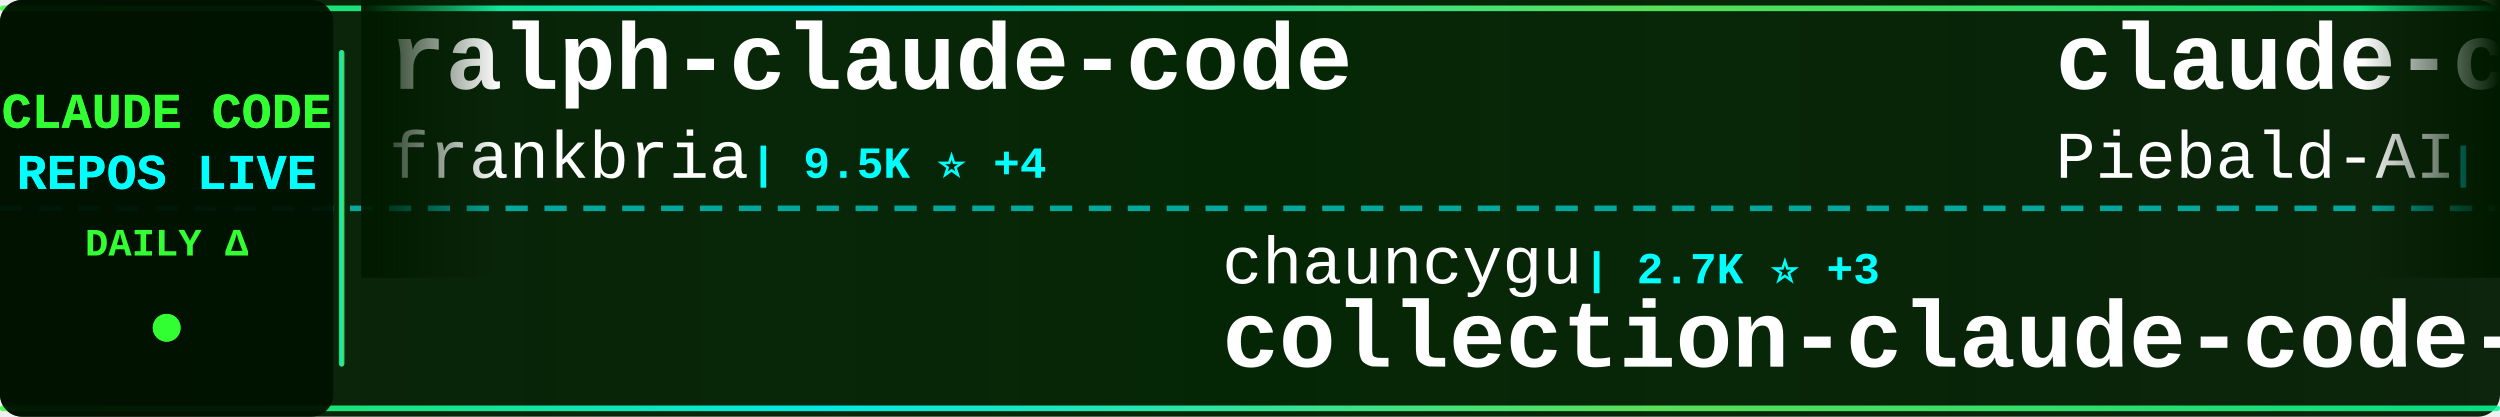
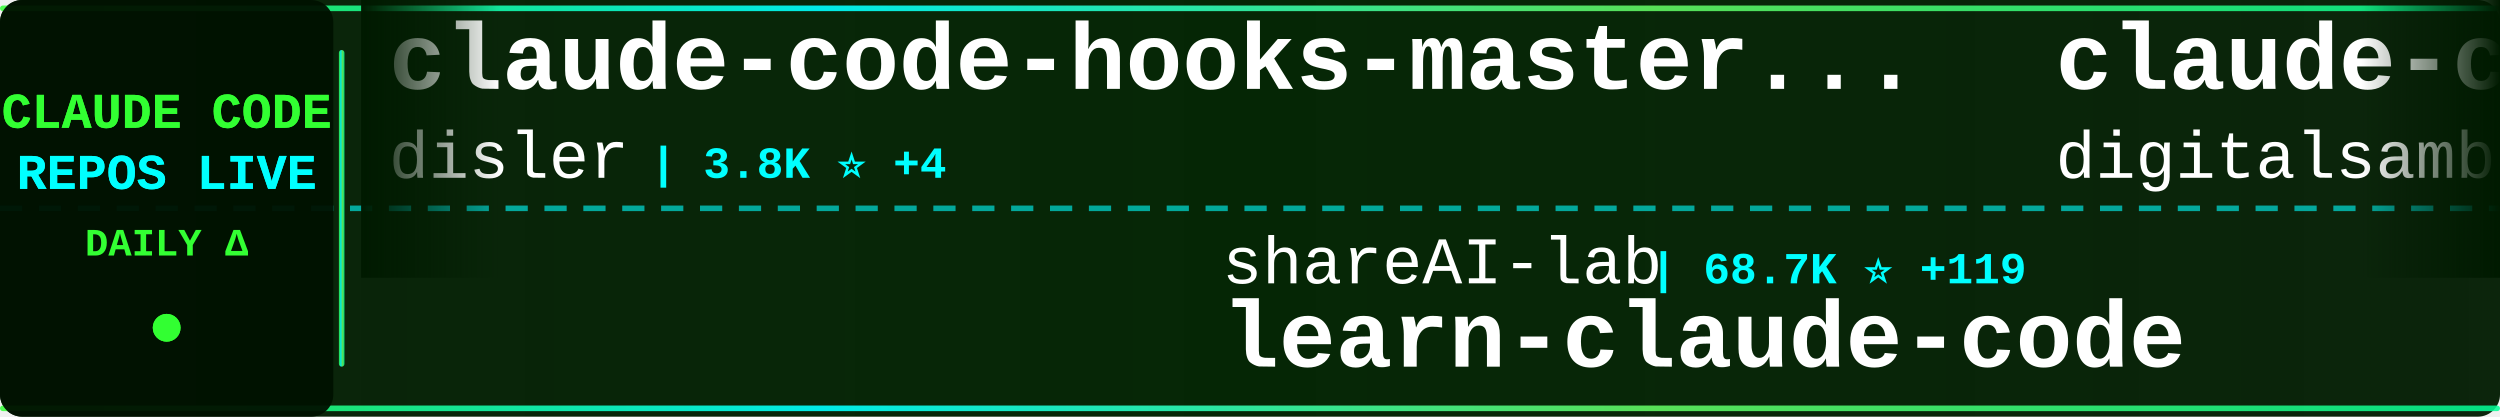
<svg xmlns="http://www.w3.org/2000/svg" width="900" height="150">
  <defs>
    <linearGradient id="tickerBg" x1="0%" y1="0%" x2="100%" y2="0%">
      <stop offset="0%" style="stop-color:#001a00;stop-opacity:0.95" />
      <stop offset="50%" style="stop-color:#002200;stop-opacity:0.98" />
      <stop offset="100%" style="stop-color:#001a00;stop-opacity:0.95" />
    </linearGradient>
    <linearGradient id="borderGrad" x1="0%" y1="0%" x2="100%" y2="0%">
      <stop offset="0%" style="stop-color:#33ff33;stop-opacity:0.85">
        <animate attributeName="stop-opacity" values="0.85;1;0.85" dur="2s" repeatCount="indefinite" />
      </stop>
      <stop offset="33%" style="stop-color:#00ffff;stop-opacity:0.9">
        <animate attributeName="stop-opacity" values="0.9;1;0.9" dur="2.2s" repeatCount="indefinite" />
      </stop>
      <stop offset="66%" style="stop-color:#66ff66;stop-opacity:0.85">
        <animate attributeName="stop-opacity" values="0.85;1;0.85" dur="1.8s" repeatCount="indefinite" />
      </stop>
      <stop offset="100%" style="stop-color:#00ff99;stop-opacity:0.85">
        <animate attributeName="stop-opacity" values="0.85;1;0.85" dur="2s" repeatCount="indefinite" />
      </stop>
    </linearGradient>
    <filter id="textGlow">
      <feGaussianBlur stdDeviation="0.1" result="coloredBlur" />
      <feMerge>
        <feMergeNode in="coloredBlur" />
        <feMergeNode in="SourceGraphic" />
      </feMerge>
    </filter>
    <filter id="metricGlow">
      <feGaussianBlur stdDeviation="0.2" result="coloredBlur" />
      <feMerge>
        <feMergeNode in="coloredBlur" />
        <feMergeNode in="SourceGraphic" />
      </feMerge>
    </filter>
    <linearGradient id="leftFade" x1="0%" y1="0%" x2="100%" y2="0%">
      <stop offset="0%" style="stop-color:#001a00;stop-opacity:1" />
      <stop offset="100%" style="stop-color:#001a00;stop-opacity:0" />
    </linearGradient>
    <linearGradient id="rightFade" x1="0%" y1="0%" x2="100%" y2="0%">
      <stop offset="0%" style="stop-color:#001a00;stop-opacity:0" />
      <stop offset="100%" style="stop-color:#001a00;stop-opacity:1" />
    </linearGradient>
  </defs>
  <rect width="900" height="150" fill="url(#tickerBg)" rx="8" />
  <rect x="0" y="2" width="900" height="2" fill="url(#borderGrad)" rx="1" />
  <rect x="0" y="146" width="900" height="2" fill="url(#borderGrad)" rx="1" />
  <line x1="0" y1="75" x2="900" y2="75" stroke="#00ffff" stroke-width="2" stroke-dasharray="8 6" opacity="0.6" />
  <rect x="0" y="0" width="120" height="150" fill="#001100" opacity="0.95" rx="8" />
  <text x="60" y="46" font-family="'Courier New', monospace" font-size="18" font-weight="bold" fill="#33ff33" text-anchor="middle" filter="url(#textGlow)">
    CLAUDE CODE
  </text>
  <text x="60" y="68" font-family="'Courier New', monospace" font-size="18" font-weight="bold" fill="#00ffff" text-anchor="middle" filter="url(#textGlow)">
    REPOS LIVE
  </text>
  <text x="60" y="92" font-family="'Courier New', monospace" font-size="14" font-weight="bold" fill="#33ff33" text-anchor="middle">
    DAILY Δ
  </text>
  <circle cx="60" cy="118" r="5" fill="#33ff33" filter="url(#metricGlow)">
    <animate attributeName="r" values="4;6;4" dur="1.5s" repeatCount="indefinite" />
    <animate attributeName="opacity" values="0.6;1;0.6" dur="1.5s" repeatCount="indefinite" />
  </circle>
  <rect x="122" y="18" width="2" height="114" fill="url(#borderGrad)" rx="1" />
  <clipPath id="tickerClip">
    <rect x="130" y="0" width="770" height="150" />
  </clipPath>
  <g clip-path="url(#tickerClip)">
    <g id="tickerItems">
      <animateTransform attributeName="transform" attributeType="XML" type="translate" from="0 0" to="-3000 0" dur="54s" repeatCount="indefinite" />
      <g transform="translate(0, 0)">
-         <text x="140" y="32" font-family="'Courier New', monospace" font-size="34" font-weight="bold" fill="#ffffff">ralph-claude-code</text>
-         <text x="140" y="64" font-family="'Courier New', monospace" font-size="24" font-weight="normal" fill="#ffffff" opacity="1.0">frankbria</text>
-         <text x="270" y="64" font-family="'Courier New', monospace" font-size="16" font-weight="bold" fill="#00ffff"> | 9.5K ⭐ +4</text>
+         <text x="140" y="32" font-family="'Courier New', monospace" font-size="34" font-weight="bold" fill="#ffffff">claude-code-hooks-master...</text>
+         <text x="140" y="64" font-family="'Courier New', monospace" font-size="24" font-weight="normal" fill="#ffffff" opacity="1.0">disler</text>
+         <text x="234" y="64" font-family="'Courier New', monospace" font-size="16" font-weight="bold" fill="#00ffff"> | 3.8K ⭐ +4</text>
      </g>
      <g transform="translate(300, 0)">
-         <text x="140" y="102" font-family="'Courier New', monospace" font-size="24" font-weight="normal" fill="#ffffff" opacity="1.0">chauncygu</text>
-         <text x="270" y="102" font-family="'Courier New', monospace" font-size="16" font-weight="bold" fill="#00ffff"> | 2.7K ⭐ +3</text>
-         <text x="140" y="132" font-family="'Courier New', monospace" font-size="34" font-weight="bold" fill="#ffffff">collection-claude-code-s...</text>
+         <text x="140" y="102" font-family="'Courier New', monospace" font-size="24" font-weight="normal" fill="#ffffff" opacity="1.0">shareAI-lab</text>
+         <text x="294" y="102" font-family="'Courier New', monospace" font-size="16" font-weight="bold" fill="#00ffff"> | 68.7K ⭐ +119</text>
+         <text x="140" y="132" font-family="'Courier New', monospace" font-size="34" font-weight="bold" fill="#ffffff">learn-claude-code</text>
      </g>
      <g transform="translate(600, 0)">
-         <text x="140" y="32" font-family="'Courier New', monospace" font-size="34" font-weight="bold" fill="#ffffff">claude-code-system-promp...</text>
-         <text x="140" y="64" font-family="'Courier New', monospace" font-size="24" font-weight="normal" fill="#ffffff" opacity="1.0">Piebald-AI</text>
-         <text x="282" y="64" font-family="'Courier New', monospace" font-size="16" font-weight="bold" fill="#00ffff"> | 11.4K ⭐ +19</text>
+         <text x="140" y="32" font-family="'Courier New', monospace" font-size="34" font-weight="bold" fill="#ffffff">claude-code-video-toolki...</text>
+         <text x="140" y="64" font-family="'Courier New', monospace" font-size="24" font-weight="normal" fill="#ffffff" opacity="1.0">digitalsamba</text>
+         <text x="306" y="64" font-family="'Courier New', monospace" font-size="16" font-weight="bold" fill="#00ffff"> | 1.6K ⭐ +9</text>
      </g>
      <g transform="translate(900, 0)">
-         <text x="140" y="102" font-family="'Courier New', monospace" font-size="24" font-weight="normal" fill="#ffffff" opacity="1.0">andrew-kramer-inno</text>
-         <text x="378" y="102" font-family="'Courier New', monospace" font-size="16" font-weight="bold" fill="#00ffff"> | 589 ⭐</text>
-         <text x="140" y="132" font-family="'Courier New', monospace" font-size="34" font-weight="bold" fill="#ffffff">claude-code-source-build</text>
+         <text x="140" y="102" font-family="'Courier New', monospace" font-size="24" font-weight="normal" fill="#ffffff" opacity="1.0">Yuyz0112</text>
+         <text x="258" y="102" font-family="'Courier New', monospace" font-size="16" font-weight="bold" fill="#00ffff"> | 2.4K ⭐ +1</text>
+         <text x="140" y="132" font-family="'Courier New', monospace" font-size="34" font-weight="bold" fill="#ffffff">claude-code-reverse</text>
      </g>
      <g transform="translate(1200, 0)">
-         <text x="140" y="32" font-family="'Courier New', monospace" font-size="34" font-weight="bold" fill="#ffffff">claude-code-source</text>
-         <text x="140" y="64" font-family="'Courier New', monospace" font-size="24" font-weight="normal" fill="#ffffff" opacity="1.0">JrCx7scC</text>
-         <text x="258" y="64" font-family="'Courier New', monospace" font-size="16" font-weight="bold" fill="#00ffff"> | 371 ⭐</text>
+         <text x="140" y="32" font-family="'Courier New', monospace" font-size="34" font-weight="bold" fill="#ffffff">claude-code-guide</text>
+         <text x="140" y="64" font-family="'Courier New', monospace" font-size="24" font-weight="normal" fill="#ffffff" opacity="1.0">zebbern</text>
+         <text x="246" y="64" font-family="'Courier New', monospace" font-size="16" font-weight="bold" fill="#00ffff"> | 4.3K ⭐ +2</text>
      </g>
      <g transform="translate(1500, 0)">
-         <text x="140" y="102" font-family="'Courier New', monospace" font-size="24" font-weight="normal" fill="#ffffff" opacity="1.0">Windy3f3f3f3f</text>
-         <text x="318" y="102" font-family="'Courier New', monospace" font-size="16" font-weight="bold" fill="#00ffff"> | 1.5K ⭐</text>
-         <text x="140" y="132" font-family="'Courier New', monospace" font-size="34" font-weight="bold" fill="#ffffff">claude-code-from-scratch</text>
+         <text x="140" y="102" font-family="'Courier New', monospace" font-size="24" font-weight="normal" fill="#ffffff" opacity="1.0">kodu-ai</text>
+         <text x="246" y="102" font-family="'Courier New', monospace" font-size="16" font-weight="bold" fill="#00ffff"> | 5.3K ⭐</text>
+         <text x="140" y="132" font-family="'Courier New', monospace" font-size="34" font-weight="bold" fill="#ffffff">claude-coder</text>
      </g>
      <g transform="translate(1800, 0)">
+         <text x="140" y="32" font-family="'Courier New', monospace" font-size="34" font-weight="bold" fill="#ffffff">claude-code-from-scratch</text>
+         <text x="140" y="64" font-family="'Courier New', monospace" font-size="24" font-weight="normal" fill="#ffffff" opacity="1.0">Windy3f3f3f3f</text>
+         <text x="318" y="64" font-family="'Courier New', monospace" font-size="16" font-weight="bold" fill="#00ffff"> | 1.5K ⭐ +1</text>
+       </g>
+       <g transform="translate(2100, 0)">
+         <text x="140" y="102" font-family="'Courier New', monospace" font-size="24" font-weight="normal" fill="#ffffff" opacity="1.0">multica-ai</text>
+         <text x="282" y="102" font-family="'Courier New', monospace" font-size="16" font-weight="bold" fill="#00ffff"> | 183.5K ⭐ +587</text>
+         <text x="140" y="132" font-family="'Courier New', monospace" font-size="34" font-weight="bold" fill="#ffffff">andrej-karpathy-skills</text>
+       </g>
+       <g transform="translate(2400, 0)">
+         <text x="140" y="32" font-family="'Courier New', monospace" font-size="34" font-weight="bold" fill="#ffffff">claude-code-tips</text>
+         <text x="140" y="64" font-family="'Courier New', monospace" font-size="24" font-weight="normal" fill="#ffffff" opacity="1.0">ykdojo</text>
+         <text x="234" y="64" font-family="'Courier New', monospace" font-size="16" font-weight="bold" fill="#00ffff"> | 8.9K ⭐ +12</text>
+       </g>
+       <g transform="translate(2700, 0)">
+         <text x="140" y="102" font-family="'Courier New', monospace" font-size="24" font-weight="normal" fill="#ffffff" opacity="1.0">luyao618</text>
+         <text x="258" y="102" font-family="'Courier New', monospace" font-size="16" font-weight="bold" fill="#00ffff"> | 1.6K ⭐ +2</text>
+         <text x="140" y="132" font-family="'Courier New', monospace" font-size="34" font-weight="bold" fill="#ffffff">Claude-Code-Source-Study</text>
+       </g>
+       <g transform="translate(3000, 0)">
        <text x="140" y="32" font-family="'Courier New', monospace" font-size="34" font-weight="bold" fill="#ffffff">claude-code-hooks-master...</text>
        <text x="140" y="64" font-family="'Courier New', monospace" font-size="24" font-weight="normal" fill="#ffffff" opacity="1.0">disler</text>
-         <text x="234" y="64" font-family="'Courier New', monospace" font-size="16" font-weight="bold" fill="#00ffff"> | 3.8K ⭐ +3</text>
-       </g>
-       <g transform="translate(2100, 0)">
-         <text x="140" y="102" font-family="'Courier New', monospace" font-size="24" font-weight="normal" fill="#ffffff" opacity="1.0">davila7</text>
-         <text x="246" y="102" font-family="'Courier New', monospace" font-size="16" font-weight="bold" fill="#00ffff"> | 28.3K ⭐ +18</text>
-         <text x="140" y="132" font-family="'Courier New', monospace" font-size="34" font-weight="bold" fill="#ffffff">claude-code-templates</text>
-       </g>
-       <g transform="translate(2400, 0)">
-         <text x="140" y="32" font-family="'Courier New', monospace" font-size="34" font-weight="bold" fill="#ffffff">claude-code-sourcemap</text>
-         <text x="140" y="64" font-family="'Courier New', monospace" font-size="24" font-weight="normal" fill="#ffffff" opacity="1.0">Hyper66666</text>
-         <text x="282" y="64" font-family="'Courier New', monospace" font-size="16" font-weight="bold" fill="#00ffff"> | 216 ⭐</text>
-       </g>
-       <g transform="translate(2700, 0)">
-         <text x="140" y="102" font-family="'Courier New', monospace" font-size="24" font-weight="normal" fill="#ffffff" opacity="1.0">sugyan</text>
-         <text x="234" y="102" font-family="'Courier New', monospace" font-size="16" font-weight="bold" fill="#00ffff"> | 1.1K ⭐</text>
-         <text x="140" y="132" font-family="'Courier New', monospace" font-size="34" font-weight="bold" fill="#ffffff">claude-code-webui</text>
-       </g>
-       <g transform="translate(3000, 0)">
-         <text x="140" y="32" font-family="'Courier New', monospace" font-size="34" font-weight="bold" fill="#ffffff">ralph-claude-code</text>
-         <text x="140" y="64" font-family="'Courier New', monospace" font-size="24" font-weight="normal" fill="#ffffff" opacity="1.0">frankbria</text>
-         <text x="270" y="64" font-family="'Courier New', monospace" font-size="16" font-weight="bold" fill="#00ffff"> | 9.5K ⭐ +4</text>
+         <text x="234" y="64" font-family="'Courier New', monospace" font-size="16" font-weight="bold" fill="#00ffff"> | 3.8K ⭐ +4</text>
      </g>
      <g transform="translate(3300, 0)">
-         <text x="140" y="102" font-family="'Courier New', monospace" font-size="24" font-weight="normal" fill="#ffffff" opacity="1.0">chauncygu</text>
-         <text x="270" y="102" font-family="'Courier New', monospace" font-size="16" font-weight="bold" fill="#00ffff"> | 2.7K ⭐ +3</text>
-         <text x="140" y="132" font-family="'Courier New', monospace" font-size="34" font-weight="bold" fill="#ffffff">collection-claude-code-s...</text>
+         <text x="140" y="102" font-family="'Courier New', monospace" font-size="24" font-weight="normal" fill="#ffffff" opacity="1.0">shareAI-lab</text>
+         <text x="294" y="102" font-family="'Courier New', monospace" font-size="16" font-weight="bold" fill="#00ffff"> | 68.7K ⭐ +119</text>
+         <text x="140" y="132" font-family="'Courier New', monospace" font-size="34" font-weight="bold" fill="#ffffff">learn-claude-code</text>
      </g>
      <g transform="translate(3600, 0)">
-         <text x="140" y="32" font-family="'Courier New', monospace" font-size="34" font-weight="bold" fill="#ffffff">claude-code-system-promp...</text>
-         <text x="140" y="64" font-family="'Courier New', monospace" font-size="24" font-weight="normal" fill="#ffffff" opacity="1.0">Piebald-AI</text>
-         <text x="282" y="64" font-family="'Courier New', monospace" font-size="16" font-weight="bold" fill="#00ffff"> | 11.4K ⭐ +19</text>
+         <text x="140" y="32" font-family="'Courier New', monospace" font-size="34" font-weight="bold" fill="#ffffff">claude-code-video-toolki...</text>
+         <text x="140" y="64" font-family="'Courier New', monospace" font-size="24" font-weight="normal" fill="#ffffff" opacity="1.0">digitalsamba</text>
+         <text x="306" y="64" font-family="'Courier New', monospace" font-size="16" font-weight="bold" fill="#00ffff"> | 1.6K ⭐ +9</text>
      </g>
      <g transform="translate(3900, 0)">
-         <text x="140" y="102" font-family="'Courier New', monospace" font-size="24" font-weight="normal" fill="#ffffff" opacity="1.0">andrew-kramer-inno</text>
-         <text x="378" y="102" font-family="'Courier New', monospace" font-size="16" font-weight="bold" fill="#00ffff"> | 589 ⭐</text>
-         <text x="140" y="132" font-family="'Courier New', monospace" font-size="34" font-weight="bold" fill="#ffffff">claude-code-source-build</text>
+         <text x="140" y="102" font-family="'Courier New', monospace" font-size="24" font-weight="normal" fill="#ffffff" opacity="1.0">Yuyz0112</text>
+         <text x="258" y="102" font-family="'Courier New', monospace" font-size="16" font-weight="bold" fill="#00ffff"> | 2.4K ⭐ +1</text>
+         <text x="140" y="132" font-family="'Courier New', monospace" font-size="34" font-weight="bold" fill="#ffffff">claude-code-reverse</text>
      </g>
    </g>
  </g>
  <rect x="130" y="0" width="50" height="100" fill="url(#leftFade)" />
  <rect x="850" y="0" width="50" height="100" fill="url(#rightFade)" />
</svg>
